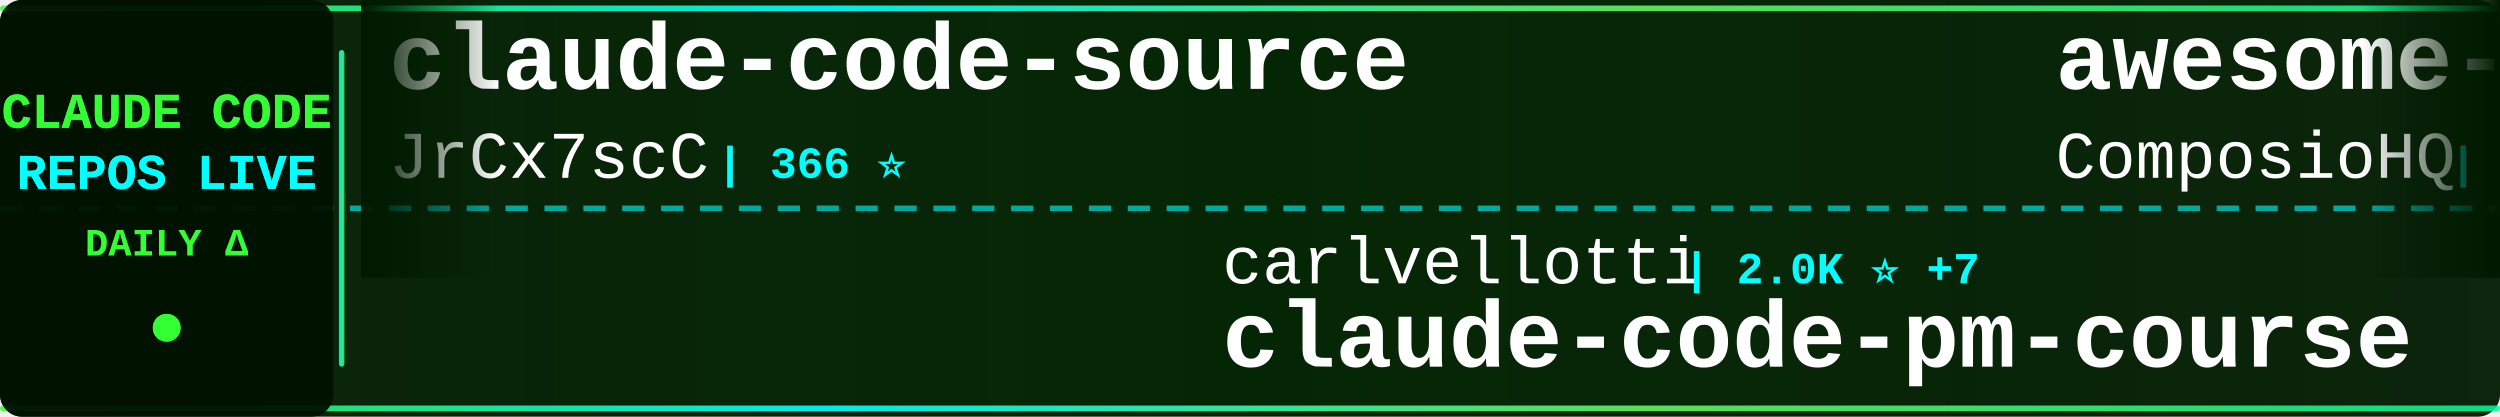
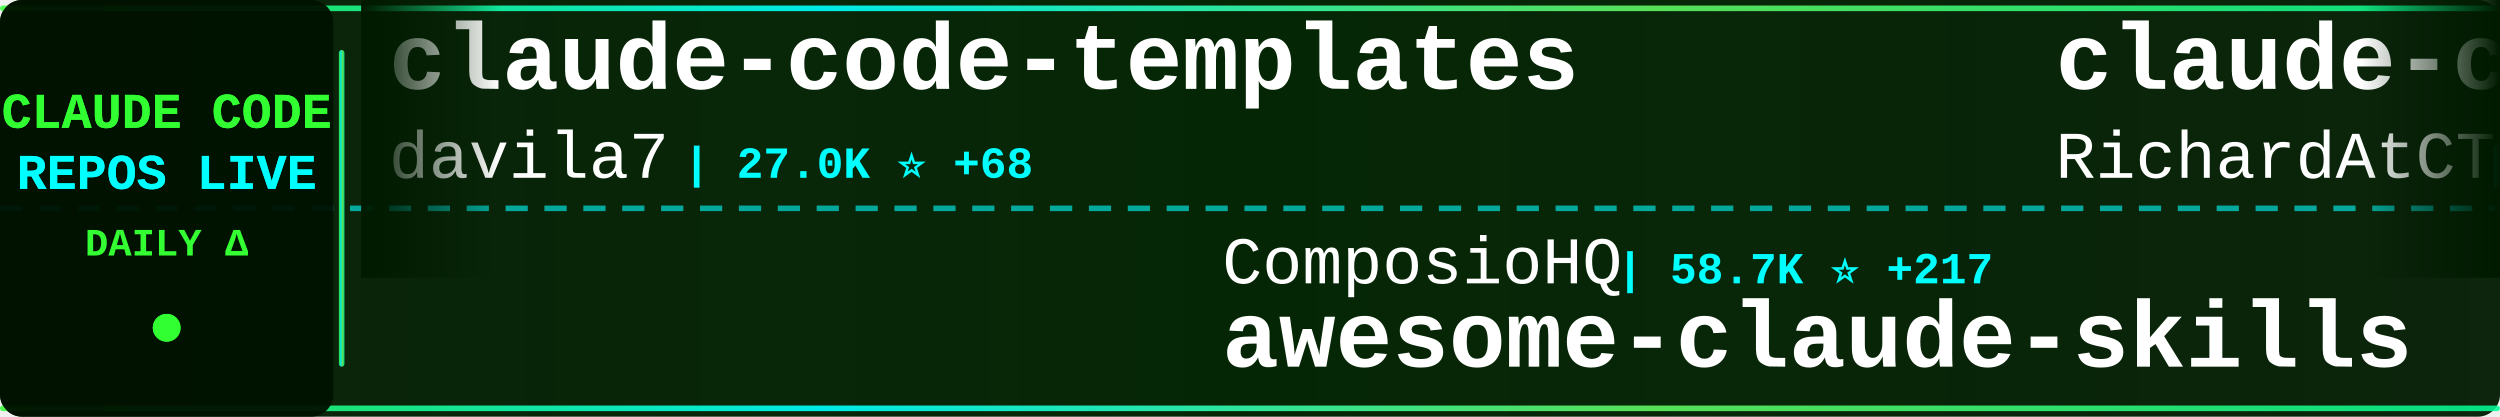
<svg xmlns="http://www.w3.org/2000/svg" width="900" height="150">
  <defs>
    <linearGradient id="tickerBg" x1="0%" y1="0%" x2="100%" y2="0%">
      <stop offset="0%" style="stop-color:#001a00;stop-opacity:0.95" />
      <stop offset="50%" style="stop-color:#002200;stop-opacity:0.98" />
      <stop offset="100%" style="stop-color:#001a00;stop-opacity:0.95" />
    </linearGradient>
    <linearGradient id="borderGrad" x1="0%" y1="0%" x2="100%" y2="0%">
      <stop offset="0%" style="stop-color:#33ff33;stop-opacity:0.85">
        <animate attributeName="stop-opacity" values="0.85;1;0.85" dur="2s" repeatCount="indefinite" />
      </stop>
      <stop offset="33%" style="stop-color:#00ffff;stop-opacity:0.9">
        <animate attributeName="stop-opacity" values="0.9;1;0.9" dur="2.2s" repeatCount="indefinite" />
      </stop>
      <stop offset="66%" style="stop-color:#66ff66;stop-opacity:0.85">
        <animate attributeName="stop-opacity" values="0.85;1;0.85" dur="1.8s" repeatCount="indefinite" />
      </stop>
      <stop offset="100%" style="stop-color:#00ff99;stop-opacity:0.85">
        <animate attributeName="stop-opacity" values="0.85;1;0.85" dur="2s" repeatCount="indefinite" />
      </stop>
    </linearGradient>
    <filter id="textGlow">
      <feGaussianBlur stdDeviation="0.1" result="coloredBlur" />
      <feMerge>
        <feMergeNode in="coloredBlur" />
        <feMergeNode in="SourceGraphic" />
      </feMerge>
    </filter>
    <filter id="metricGlow">
      <feGaussianBlur stdDeviation="0.2" result="coloredBlur" />
      <feMerge>
        <feMergeNode in="coloredBlur" />
        <feMergeNode in="SourceGraphic" />
      </feMerge>
    </filter>
    <linearGradient id="leftFade" x1="0%" y1="0%" x2="100%" y2="0%">
      <stop offset="0%" style="stop-color:#001a00;stop-opacity:1" />
      <stop offset="100%" style="stop-color:#001a00;stop-opacity:0" />
    </linearGradient>
    <linearGradient id="rightFade" x1="0%" y1="0%" x2="100%" y2="0%">
      <stop offset="0%" style="stop-color:#001a00;stop-opacity:0" />
      <stop offset="100%" style="stop-color:#001a00;stop-opacity:1" />
    </linearGradient>
  </defs>
  <rect width="900" height="150" fill="url(#tickerBg)" rx="8" />
  <rect x="0" y="2" width="900" height="2" fill="url(#borderGrad)" rx="1" />
  <rect x="0" y="146" width="900" height="2" fill="url(#borderGrad)" rx="1" />
  <line x1="0" y1="75" x2="900" y2="75" stroke="#00ffff" stroke-width="2" stroke-dasharray="8 6" opacity="0.6" />
  <rect x="0" y="0" width="120" height="150" fill="#001100" opacity="0.95" rx="8" />
  <text x="60" y="46" font-family="'Courier New', monospace" font-size="18" font-weight="bold" fill="#33ff33" text-anchor="middle" filter="url(#textGlow)">
    CLAUDE CODE
  </text>
  <text x="60" y="68" font-family="'Courier New', monospace" font-size="18" font-weight="bold" fill="#00ffff" text-anchor="middle" filter="url(#textGlow)">
    REPOS LIVE
  </text>
  <text x="60" y="92" font-family="'Courier New', monospace" font-size="14" font-weight="bold" fill="#33ff33" text-anchor="middle">
    DAILY Δ
  </text>
  <circle cx="60" cy="118" r="5" fill="#33ff33" filter="url(#metricGlow)">
    <animate attributeName="r" values="4;6;4" dur="1.5s" repeatCount="indefinite" />
    <animate attributeName="opacity" values="0.6;1;0.6" dur="1.5s" repeatCount="indefinite" />
  </circle>
  <rect x="122" y="18" width="2" height="114" fill="url(#borderGrad)" rx="1" />
  <clipPath id="tickerClip">
    <rect x="130" y="0" width="770" height="150" />
  </clipPath>
  <g clip-path="url(#tickerClip)">
    <g id="tickerItems">
      <animateTransform attributeName="transform" attributeType="XML" type="translate" from="0 0" to="-3000 0" dur="54s" repeatCount="indefinite" />
      <g transform="translate(0, 0)">
-         <text x="140" y="32" font-family="'Courier New', monospace" font-size="34" font-weight="bold" fill="#ffffff">claude-code-source</text>
-         <text x="140" y="64" font-family="'Courier New', monospace" font-size="24" font-weight="normal" fill="#ffffff" opacity="1.0">JrCx7scC</text>
-         <text x="258" y="64" font-family="'Courier New', monospace" font-size="16" font-weight="bold" fill="#00ffff"> | 366 ⭐</text>
+         <text x="140" y="32" font-family="'Courier New', monospace" font-size="34" font-weight="bold" fill="#ffffff">claude-code-templates</text>
+         <text x="140" y="64" font-family="'Courier New', monospace" font-size="24" font-weight="normal" fill="#ffffff" opacity="1.0">davila7</text>
+         <text x="246" y="64" font-family="'Courier New', monospace" font-size="16" font-weight="bold" fill="#00ffff"> | 27.0K ⭐ +68</text>
      </g>
      <g transform="translate(300, 0)">
-         <text x="140" y="102" font-family="'Courier New', monospace" font-size="24" font-weight="normal" fill="#ffffff" opacity="1.0">carlvellotti</text>
-         <text x="306" y="102" font-family="'Courier New', monospace" font-size="16" font-weight="bold" fill="#00ffff"> | 2.0K ⭐ +7</text>
-         <text x="140" y="132" font-family="'Courier New', monospace" font-size="34" font-weight="bold" fill="#ffffff">claude-code-pm-course</text>
+         <text x="140" y="102" font-family="'Courier New', monospace" font-size="24" font-weight="normal" fill="#ffffff" opacity="1.0">ComposioHQ</text>
+         <text x="282" y="102" font-family="'Courier New', monospace" font-size="16" font-weight="bold" fill="#00ffff"> | 58.7K ⭐ +217</text>
+         <text x="140" y="132" font-family="'Courier New', monospace" font-size="34" font-weight="bold" fill="#ffffff">awesome-claude-skills</text>
      </g>
      <g transform="translate(600, 0)">
-         <text x="140" y="32" font-family="'Courier New', monospace" font-size="34" font-weight="bold" fill="#ffffff">awesome-claude-skills</text>
-         <text x="140" y="64" font-family="'Courier New', monospace" font-size="24" font-weight="normal" fill="#ffffff" opacity="1.0">ComposioHQ</text>
-         <text x="282" y="64" font-family="'Courier New', monospace" font-size="16" font-weight="bold" fill="#00ffff"> | 58.7K ⭐ +232</text>
+         <text x="140" y="32" font-family="'Courier New', monospace" font-size="34" font-weight="bold" fill="#ffffff">claude-code-telegram</text>
+         <text x="140" y="64" font-family="'Courier New', monospace" font-size="24" font-weight="normal" fill="#ffffff" opacity="1.0">RichardAtCT</text>
+         <text x="294" y="64" font-family="'Courier New', monospace" font-size="16" font-weight="bold" fill="#00ffff"> | 2.5K ⭐ +5</text>
      </g>
      <g transform="translate(900, 0)">
-         <text x="140" y="102" font-family="'Courier New', monospace" font-size="24" font-weight="normal" fill="#ffffff" opacity="1.0">alejandrobalderas</text>
-         <text x="366" y="102" font-family="'Courier New', monospace" font-size="16" font-weight="bold" fill="#00ffff"> | 1.9K ⭐ +7</text>
-         <text x="140" y="132" font-family="'Courier New', monospace" font-size="34" font-weight="bold" fill="#ffffff">claude-code-from-source</text>
+         <text x="140" y="102" font-family="'Courier New', monospace" font-size="24" font-weight="normal" fill="#ffffff" opacity="1.0">LING71671</text>
+         <text x="270" y="102" font-family="'Courier New', monospace" font-size="16" font-weight="bold" fill="#00ffff"> | 813 ⭐ +2</text>
+         <text x="140" y="132" font-family="'Courier New', monospace" font-size="34" font-weight="bold" fill="#ffffff">Open-ClaudeCode</text>
      </g>
      <g transform="translate(1200, 0)">
-         <text x="140" y="32" font-family="'Courier New', monospace" font-size="34" font-weight="bold" fill="#ffffff">claude-code-tudou</text>
-         <text x="140" y="64" font-family="'Courier New', monospace" font-size="24" font-weight="normal" fill="#ffffff" opacity="1.0">AICoderTudou</text>
-         <text x="306" y="64" font-family="'Courier New', monospace" font-size="16" font-weight="bold" fill="#00ffff"> | 497 ⭐</text>
+         <text x="140" y="32" font-family="'Courier New', monospace" font-size="34" font-weight="bold" fill="#ffffff">claude-code-router</text>
+         <text x="140" y="64" font-family="'Courier New', monospace" font-size="24" font-weight="normal" fill="#ffffff" opacity="1.0">musistudio</text>
+         <text x="282" y="64" font-family="'Courier New', monospace" font-size="16" font-weight="bold" fill="#00ffff"> | 33.6K ⭐ +58</text>
      </g>
      <g transform="translate(1500, 0)">
-         <text x="140" y="102" font-family="'Courier New', monospace" font-size="24" font-weight="normal" fill="#ffffff" opacity="1.0">farion1231</text>
-         <text x="282" y="102" font-family="'Courier New', monospace" font-size="16" font-weight="bold" fill="#00ffff"> | 63.5K ⭐ +1.3K</text>
-         <text x="140" y="132" font-family="'Courier New', monospace" font-size="34" font-weight="bold" fill="#ffffff">cc-switch</text>
+         <text x="140" y="102" font-family="'Courier New', monospace" font-size="24" font-weight="normal" fill="#ffffff" opacity="1.0">anthropics</text>
+         <text x="282" y="102" font-family="'Courier New', monospace" font-size="16" font-weight="bold" fill="#00ffff"> | 130.4K ⭐ +733</text>
+         <text x="140" y="132" font-family="'Courier New', monospace" font-size="34" font-weight="bold" fill="#ffffff">skills</text>
      </g>
      <g transform="translate(1800, 0)">
-         <text x="140" y="32" font-family="'Courier New', monospace" font-size="34" font-weight="bold" fill="#ffffff">claude-code-system-promp...</text>
-         <text x="140" y="64" font-family="'Courier New', monospace" font-size="24" font-weight="normal" fill="#ffffff" opacity="1.0">Piebald-AI</text>
-         <text x="282" y="64" font-family="'Courier New', monospace" font-size="16" font-weight="bold" fill="#00ffff"> | 10.0K ⭐ +43</text>
+         <text x="140" y="32" font-family="'Courier New', monospace" font-size="34" font-weight="bold" fill="#ffffff">antigravity-awesome-skil...</text>
+         <text x="140" y="64" font-family="'Courier New', monospace" font-size="24" font-weight="normal" fill="#ffffff" opacity="1.0">sickn33</text>
+         <text x="246" y="64" font-family="'Courier New', monospace" font-size="16" font-weight="bold" fill="#00ffff"> | 36.8K ⭐ +128</text>
      </g>
      <g transform="translate(2100, 0)">
-         <text x="140" y="102" font-family="'Courier New', monospace" font-size="24" font-weight="normal" fill="#ffffff" opacity="1.0">anthropics</text>
-         <text x="282" y="102" font-family="'Courier New', monospace" font-size="16" font-weight="bold" fill="#00ffff"> | 816 ⭐ +4</text>
-         <text x="140" y="132" font-family="'Courier New', monospace" font-size="34" font-weight="bold" fill="#ffffff">claude-code-base-action</text>
+         <text x="140" y="102" font-family="'Courier New', monospace" font-size="24" font-weight="normal" fill="#ffffff" opacity="1.0">Cranot</text>
+         <text x="234" y="102" font-family="'Courier New', monospace" font-size="16" font-weight="bold" fill="#00ffff"> | 2.7K ⭐ +3</text>
+         <text x="140" y="132" font-family="'Courier New', monospace" font-size="34" font-weight="bold" fill="#ffffff">claude-code-guide</text>
      </g>
      <g transform="translate(2400, 0)">
-         <text x="140" y="32" font-family="'Courier New', monospace" font-size="34" font-weight="bold" fill="#ffffff">claude-code-best-practic...</text>
-         <text x="140" y="64" font-family="'Courier New', monospace" font-size="24" font-weight="normal" fill="#ffffff" opacity="1.0">shanraisshan</text>
-         <text x="306" y="64" font-family="'Courier New', monospace" font-size="16" font-weight="bold" fill="#00ffff"> | 51.8K ⭐ +232</text>
+         <text x="140" y="32" font-family="'Courier New', monospace" font-size="34" font-weight="bold" fill="#ffffff">ClaudeCode</text>
+         <text x="140" y="64" font-family="'Courier New', monospace" font-size="24" font-weight="normal" fill="#ffffff" opacity="1.0">guanshan</text>
+         <text x="258" y="64" font-family="'Courier New', monospace" font-size="16" font-weight="bold" fill="#00ffff"> | 58 ⭐ +1</text>
      </g>
      <g transform="translate(2700, 0)">
-         <text x="140" y="102" font-family="'Courier New', monospace" font-size="24" font-weight="normal" fill="#ffffff" opacity="1.0">diet103</text>
-         <text x="246" y="102" font-family="'Courier New', monospace" font-size="16" font-weight="bold" fill="#00ffff"> | 9.6K ⭐ +2</text>
-         <text x="140" y="132" font-family="'Courier New', monospace" font-size="34" font-weight="bold" fill="#ffffff">claude-code-infrastructu...</text>
+         <text x="140" y="102" font-family="'Courier New', monospace" font-size="24" font-weight="normal" fill="#ffffff" opacity="1.0">ponponon</text>
+         <text x="258" y="102" font-family="'Courier New', monospace" font-size="16" font-weight="bold" fill="#00ffff"> | 2.2K ⭐ +6</text>
+         <text x="140" y="132" font-family="'Courier New', monospace" font-size="34" font-weight="bold" fill="#ffffff">claude_code_src</text>
      </g>
      <g transform="translate(3000, 0)">
-         <text x="140" y="32" font-family="'Courier New', monospace" font-size="34" font-weight="bold" fill="#ffffff">claude-code-source</text>
-         <text x="140" y="64" font-family="'Courier New', monospace" font-size="24" font-weight="normal" fill="#ffffff" opacity="1.0">JrCx7scC</text>
-         <text x="258" y="64" font-family="'Courier New', monospace" font-size="16" font-weight="bold" fill="#00ffff"> | 366 ⭐</text>
+         <text x="140" y="32" font-family="'Courier New', monospace" font-size="34" font-weight="bold" fill="#ffffff">claude-code-templates</text>
+         <text x="140" y="64" font-family="'Courier New', monospace" font-size="24" font-weight="normal" fill="#ffffff" opacity="1.0">davila7</text>
+         <text x="246" y="64" font-family="'Courier New', monospace" font-size="16" font-weight="bold" fill="#00ffff"> | 27.0K ⭐ +68</text>
      </g>
      <g transform="translate(3300, 0)">
-         <text x="140" y="102" font-family="'Courier New', monospace" font-size="24" font-weight="normal" fill="#ffffff" opacity="1.0">carlvellotti</text>
-         <text x="306" y="102" font-family="'Courier New', monospace" font-size="16" font-weight="bold" fill="#00ffff"> | 2.0K ⭐ +7</text>
-         <text x="140" y="132" font-family="'Courier New', monospace" font-size="34" font-weight="bold" fill="#ffffff">claude-code-pm-course</text>
+         <text x="140" y="102" font-family="'Courier New', monospace" font-size="24" font-weight="normal" fill="#ffffff" opacity="1.0">ComposioHQ</text>
+         <text x="282" y="102" font-family="'Courier New', monospace" font-size="16" font-weight="bold" fill="#00ffff"> | 58.7K ⭐ +217</text>
+         <text x="140" y="132" font-family="'Courier New', monospace" font-size="34" font-weight="bold" fill="#ffffff">awesome-claude-skills</text>
      </g>
      <g transform="translate(3600, 0)">
-         <text x="140" y="32" font-family="'Courier New', monospace" font-size="34" font-weight="bold" fill="#ffffff">awesome-claude-skills</text>
-         <text x="140" y="64" font-family="'Courier New', monospace" font-size="24" font-weight="normal" fill="#ffffff" opacity="1.0">ComposioHQ</text>
-         <text x="282" y="64" font-family="'Courier New', monospace" font-size="16" font-weight="bold" fill="#00ffff"> | 58.7K ⭐ +232</text>
+         <text x="140" y="32" font-family="'Courier New', monospace" font-size="34" font-weight="bold" fill="#ffffff">claude-code-telegram</text>
+         <text x="140" y="64" font-family="'Courier New', monospace" font-size="24" font-weight="normal" fill="#ffffff" opacity="1.0">RichardAtCT</text>
+         <text x="294" y="64" font-family="'Courier New', monospace" font-size="16" font-weight="bold" fill="#00ffff"> | 2.5K ⭐ +5</text>
      </g>
      <g transform="translate(3900, 0)">
-         <text x="140" y="102" font-family="'Courier New', monospace" font-size="24" font-weight="normal" fill="#ffffff" opacity="1.0">alejandrobalderas</text>
-         <text x="366" y="102" font-family="'Courier New', monospace" font-size="16" font-weight="bold" fill="#00ffff"> | 1.9K ⭐ +7</text>
-         <text x="140" y="132" font-family="'Courier New', monospace" font-size="34" font-weight="bold" fill="#ffffff">claude-code-from-source</text>
+         <text x="140" y="102" font-family="'Courier New', monospace" font-size="24" font-weight="normal" fill="#ffffff" opacity="1.0">LING71671</text>
+         <text x="270" y="102" font-family="'Courier New', monospace" font-size="16" font-weight="bold" fill="#00ffff"> | 813 ⭐ +2</text>
+         <text x="140" y="132" font-family="'Courier New', monospace" font-size="34" font-weight="bold" fill="#ffffff">Open-ClaudeCode</text>
      </g>
    </g>
  </g>
  <rect x="130" y="0" width="50" height="100" fill="url(#leftFade)" />
  <rect x="850" y="0" width="50" height="100" fill="url(#rightFade)" />
</svg>
